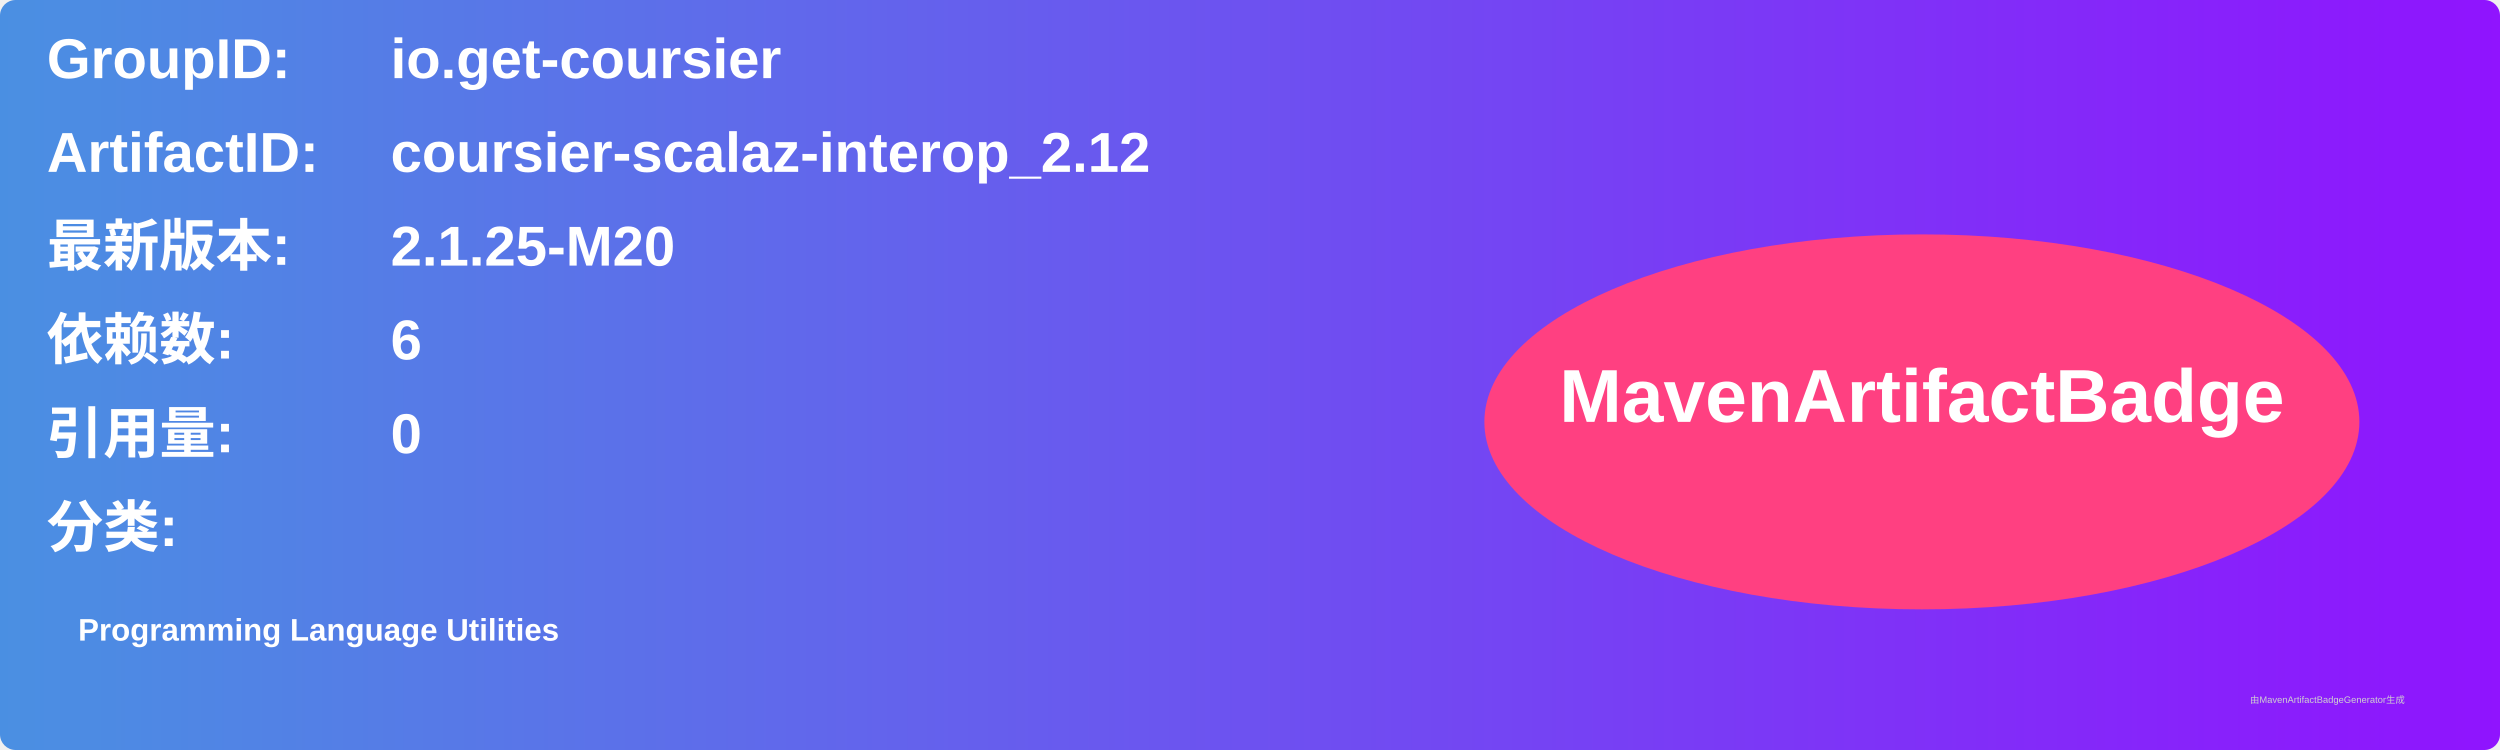
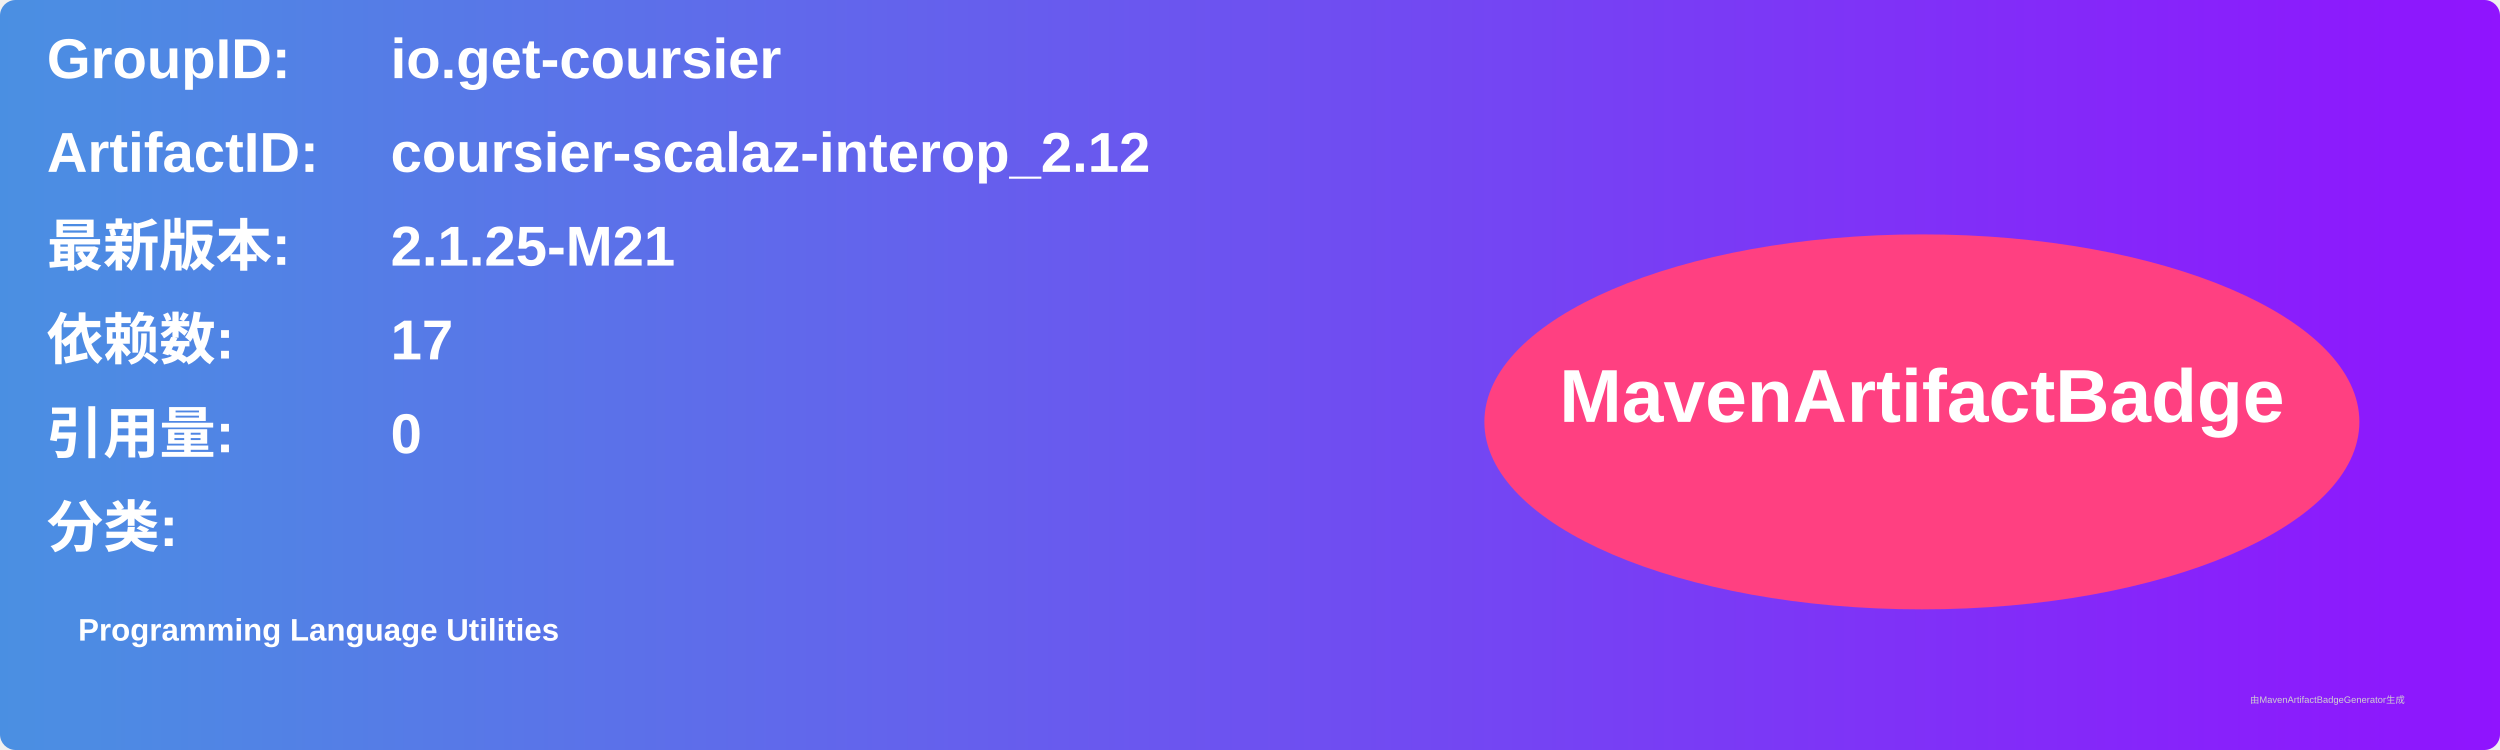
<svg xmlns="http://www.w3.org/2000/svg" width="800" height="240" viewBox="0 0 800 240">
  <linearGradient id="grad" x1="0%" y1="0%" x2="100%" y2="0%">
    <stop offset="0%" stop-color="#4a90e2" />
    <stop offset="100%" stop-color="#9013fe" />
  </linearGradient>
  <rect width="100%" height="100%" rx="5" ry="5" fill="url(#grad)" />
  <g transform="translate(15, 15)">
    <text x="0" y="10" font-family="Arial" font-size="18" fill="white" font-weight="bold" width="260">GroupID:</text>
    <text x="110" y="10" font-family="Arial" font-size="18" fill="white" font-weight="bold" width="460">io.get-coursier</text>
    <text x="0" y="40" font-family="Arial" font-size="18" fill="white" font-weight="bold" width="260">ArtifactID:</text>
    <text x="110" y="40" font-family="Arial" font-size="18" fill="white" font-weight="bold" width="460">coursier-scalaz-interop_2.12</text>
    <text x="0" y="70" font-family="Arial" font-size="18" fill="white" font-weight="bold">最新版本:</text>
    <text x="110" y="70" font-family="Arial" font-size="18" fill="white" font-weight="bold">
-       <tspan font-weight="bold">2.1.25-M20</tspan>
+       <tspan font-weight="bold">2.1.25-M21</tspan>
    </text>
    <text x="0" y="100" font-family="Arial" font-size="18" fill="white" font-weight="bold">依赖数: </text>
    <text x="110" y="100" font-family="Arial" font-size="18" fill="white">
-       <tspan font-weight="bold">6</tspan>
+       <tspan font-weight="bold">17</tspan>
    </text>
    <text x="0" y="130" font-family="Arial" font-size="18" fill="white" font-weight="bold">引用量: </text>
    <text x="110" y="130" font-family="Arial" font-size="18" fill="white">
      <tspan font-weight="bold">0</tspan>
    </text>
    <text x="0" y="160" font-family="Arial" font-size="18" fill="white" font-weight="bold">分类:</text>
    <text x="10" y="190" font-family="Arial" font-size="10" fill="white">
      <tspan font-weight="bold">Programming Language Utilities</tspan>
    </text>
    <ellipse cx="600" cy="120" rx="140" ry="60" fill="#ff4081" />
    <text x="600" y="120" text-anchor="middle" font-family="Arial" font-size="24" fill="white" font-weight="bold">MavenArtifactBadge</text>
  </g>
  <text x="720" y="225" font-family="Arial" font-size="3" fill="#d0d0d0">由MavenArtifactBadgeGenerator生成</text>
</svg>
